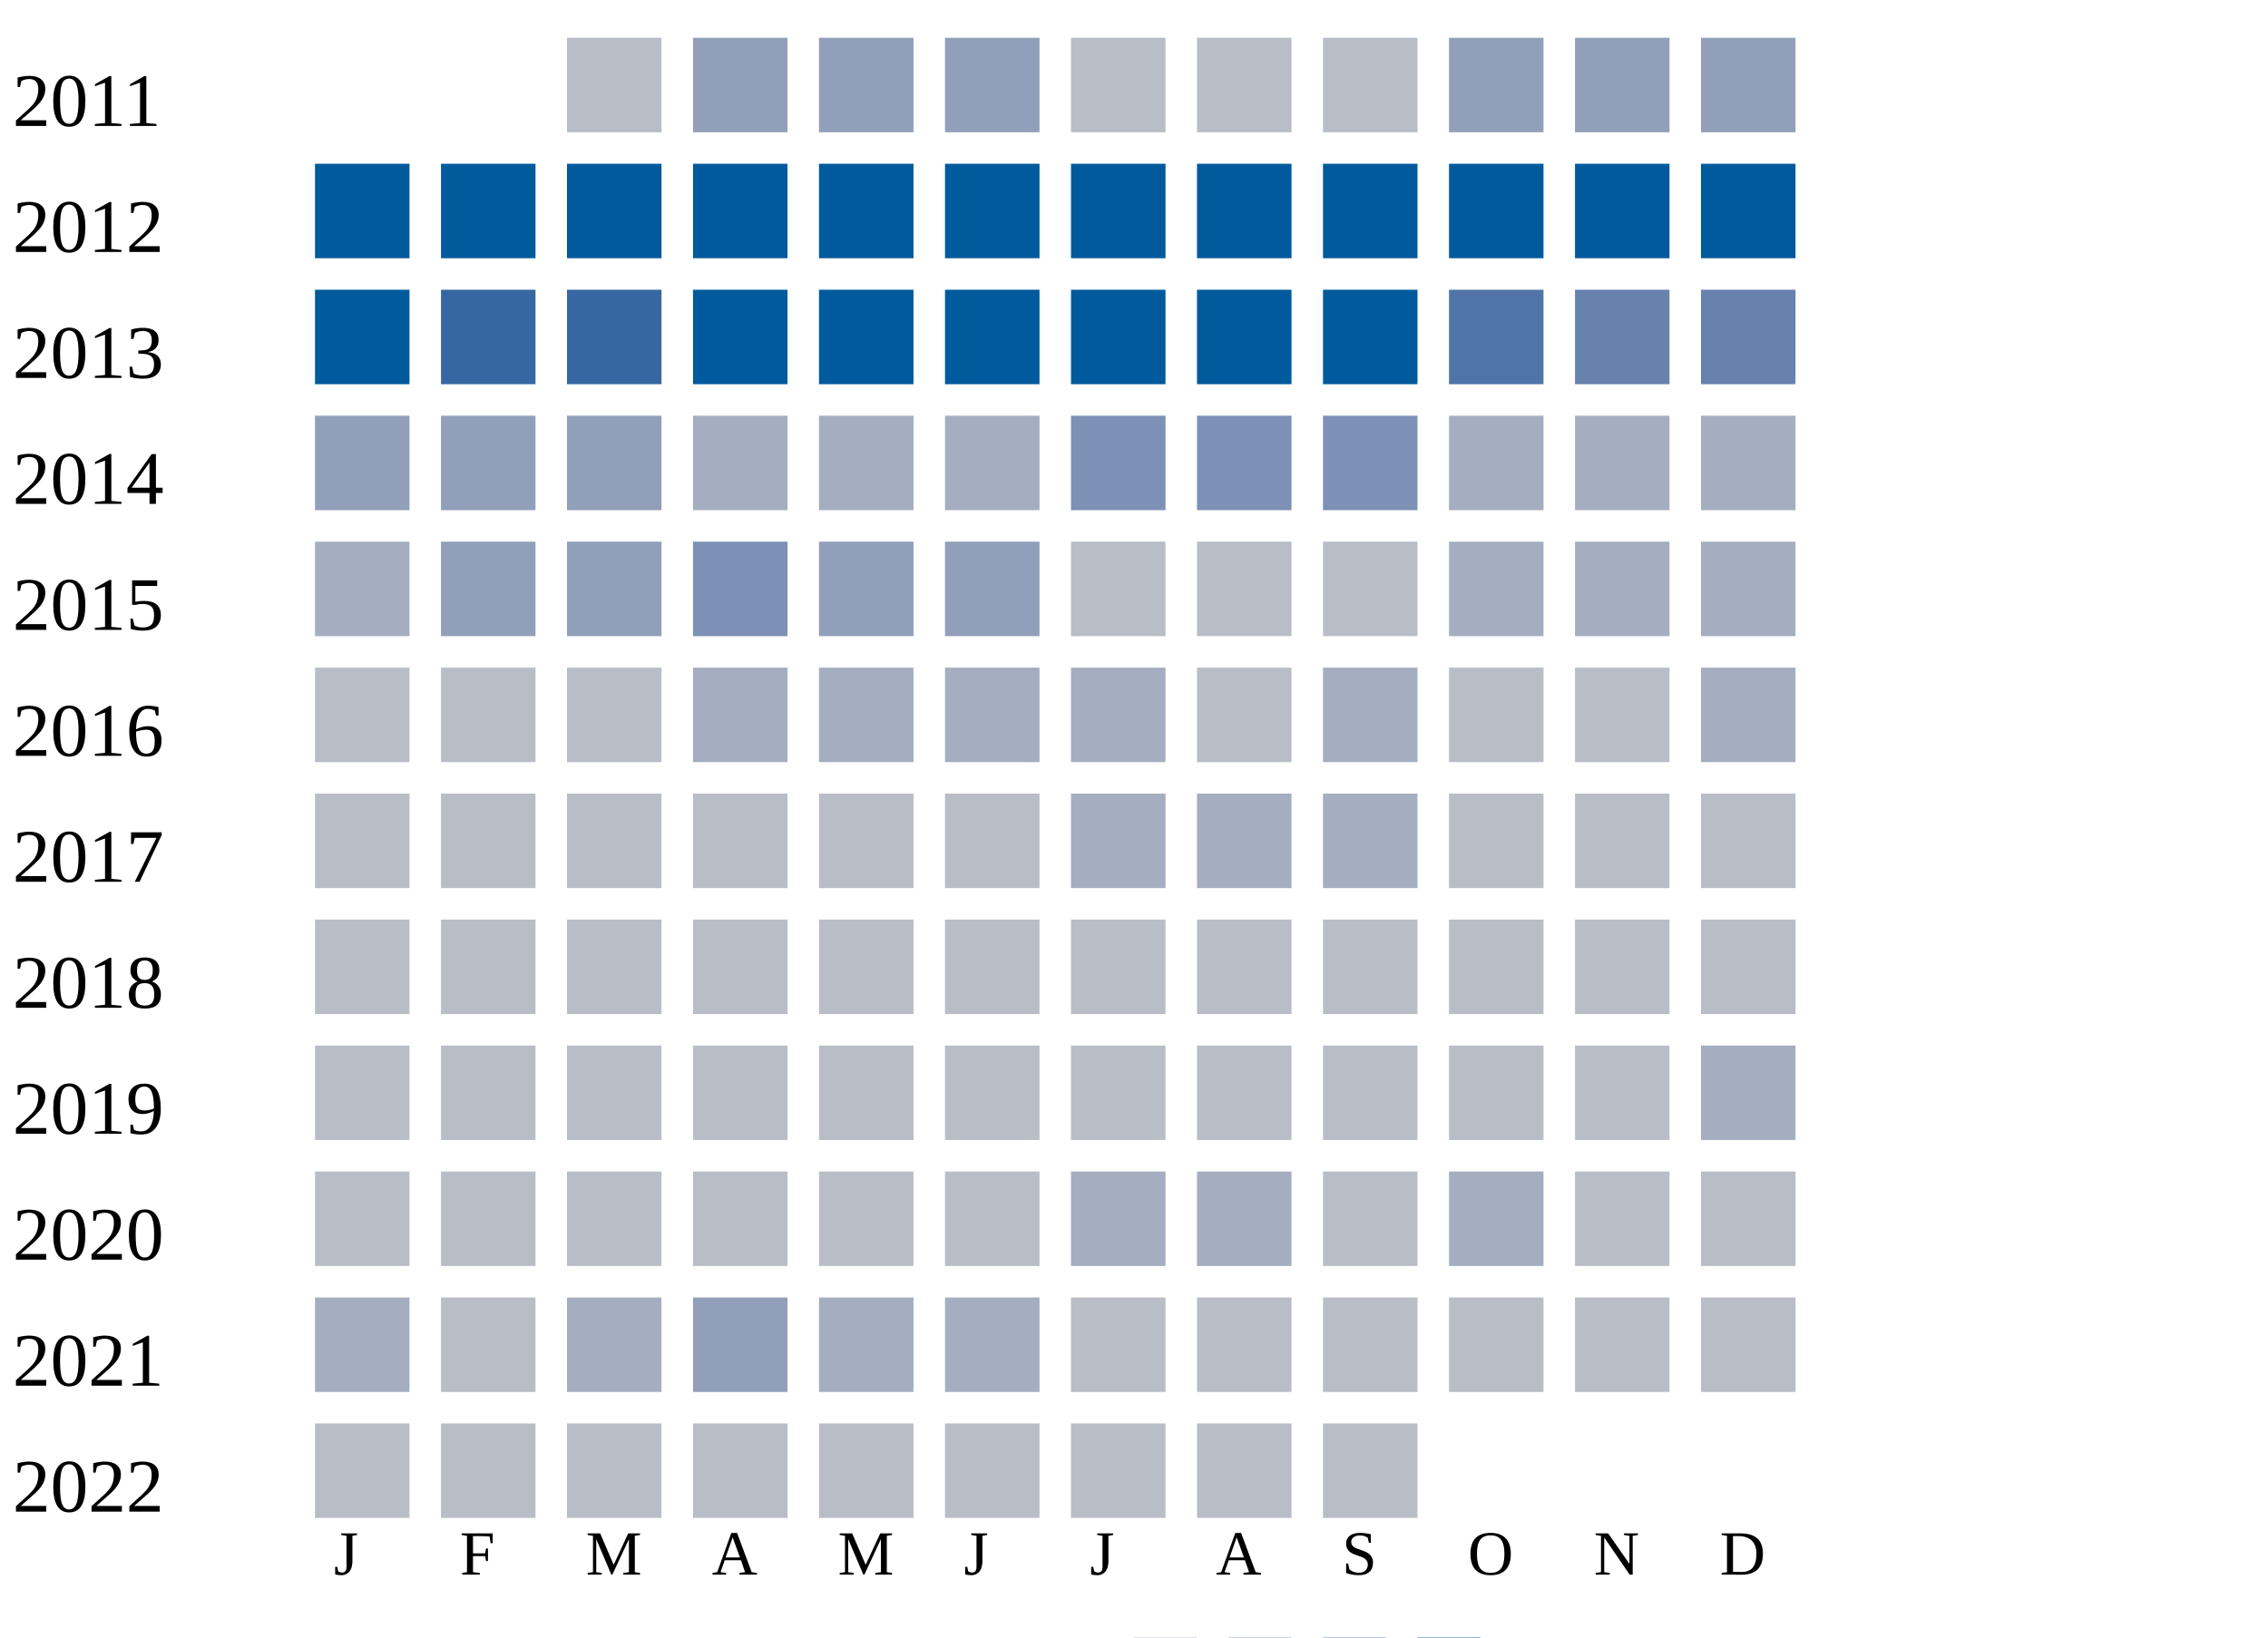
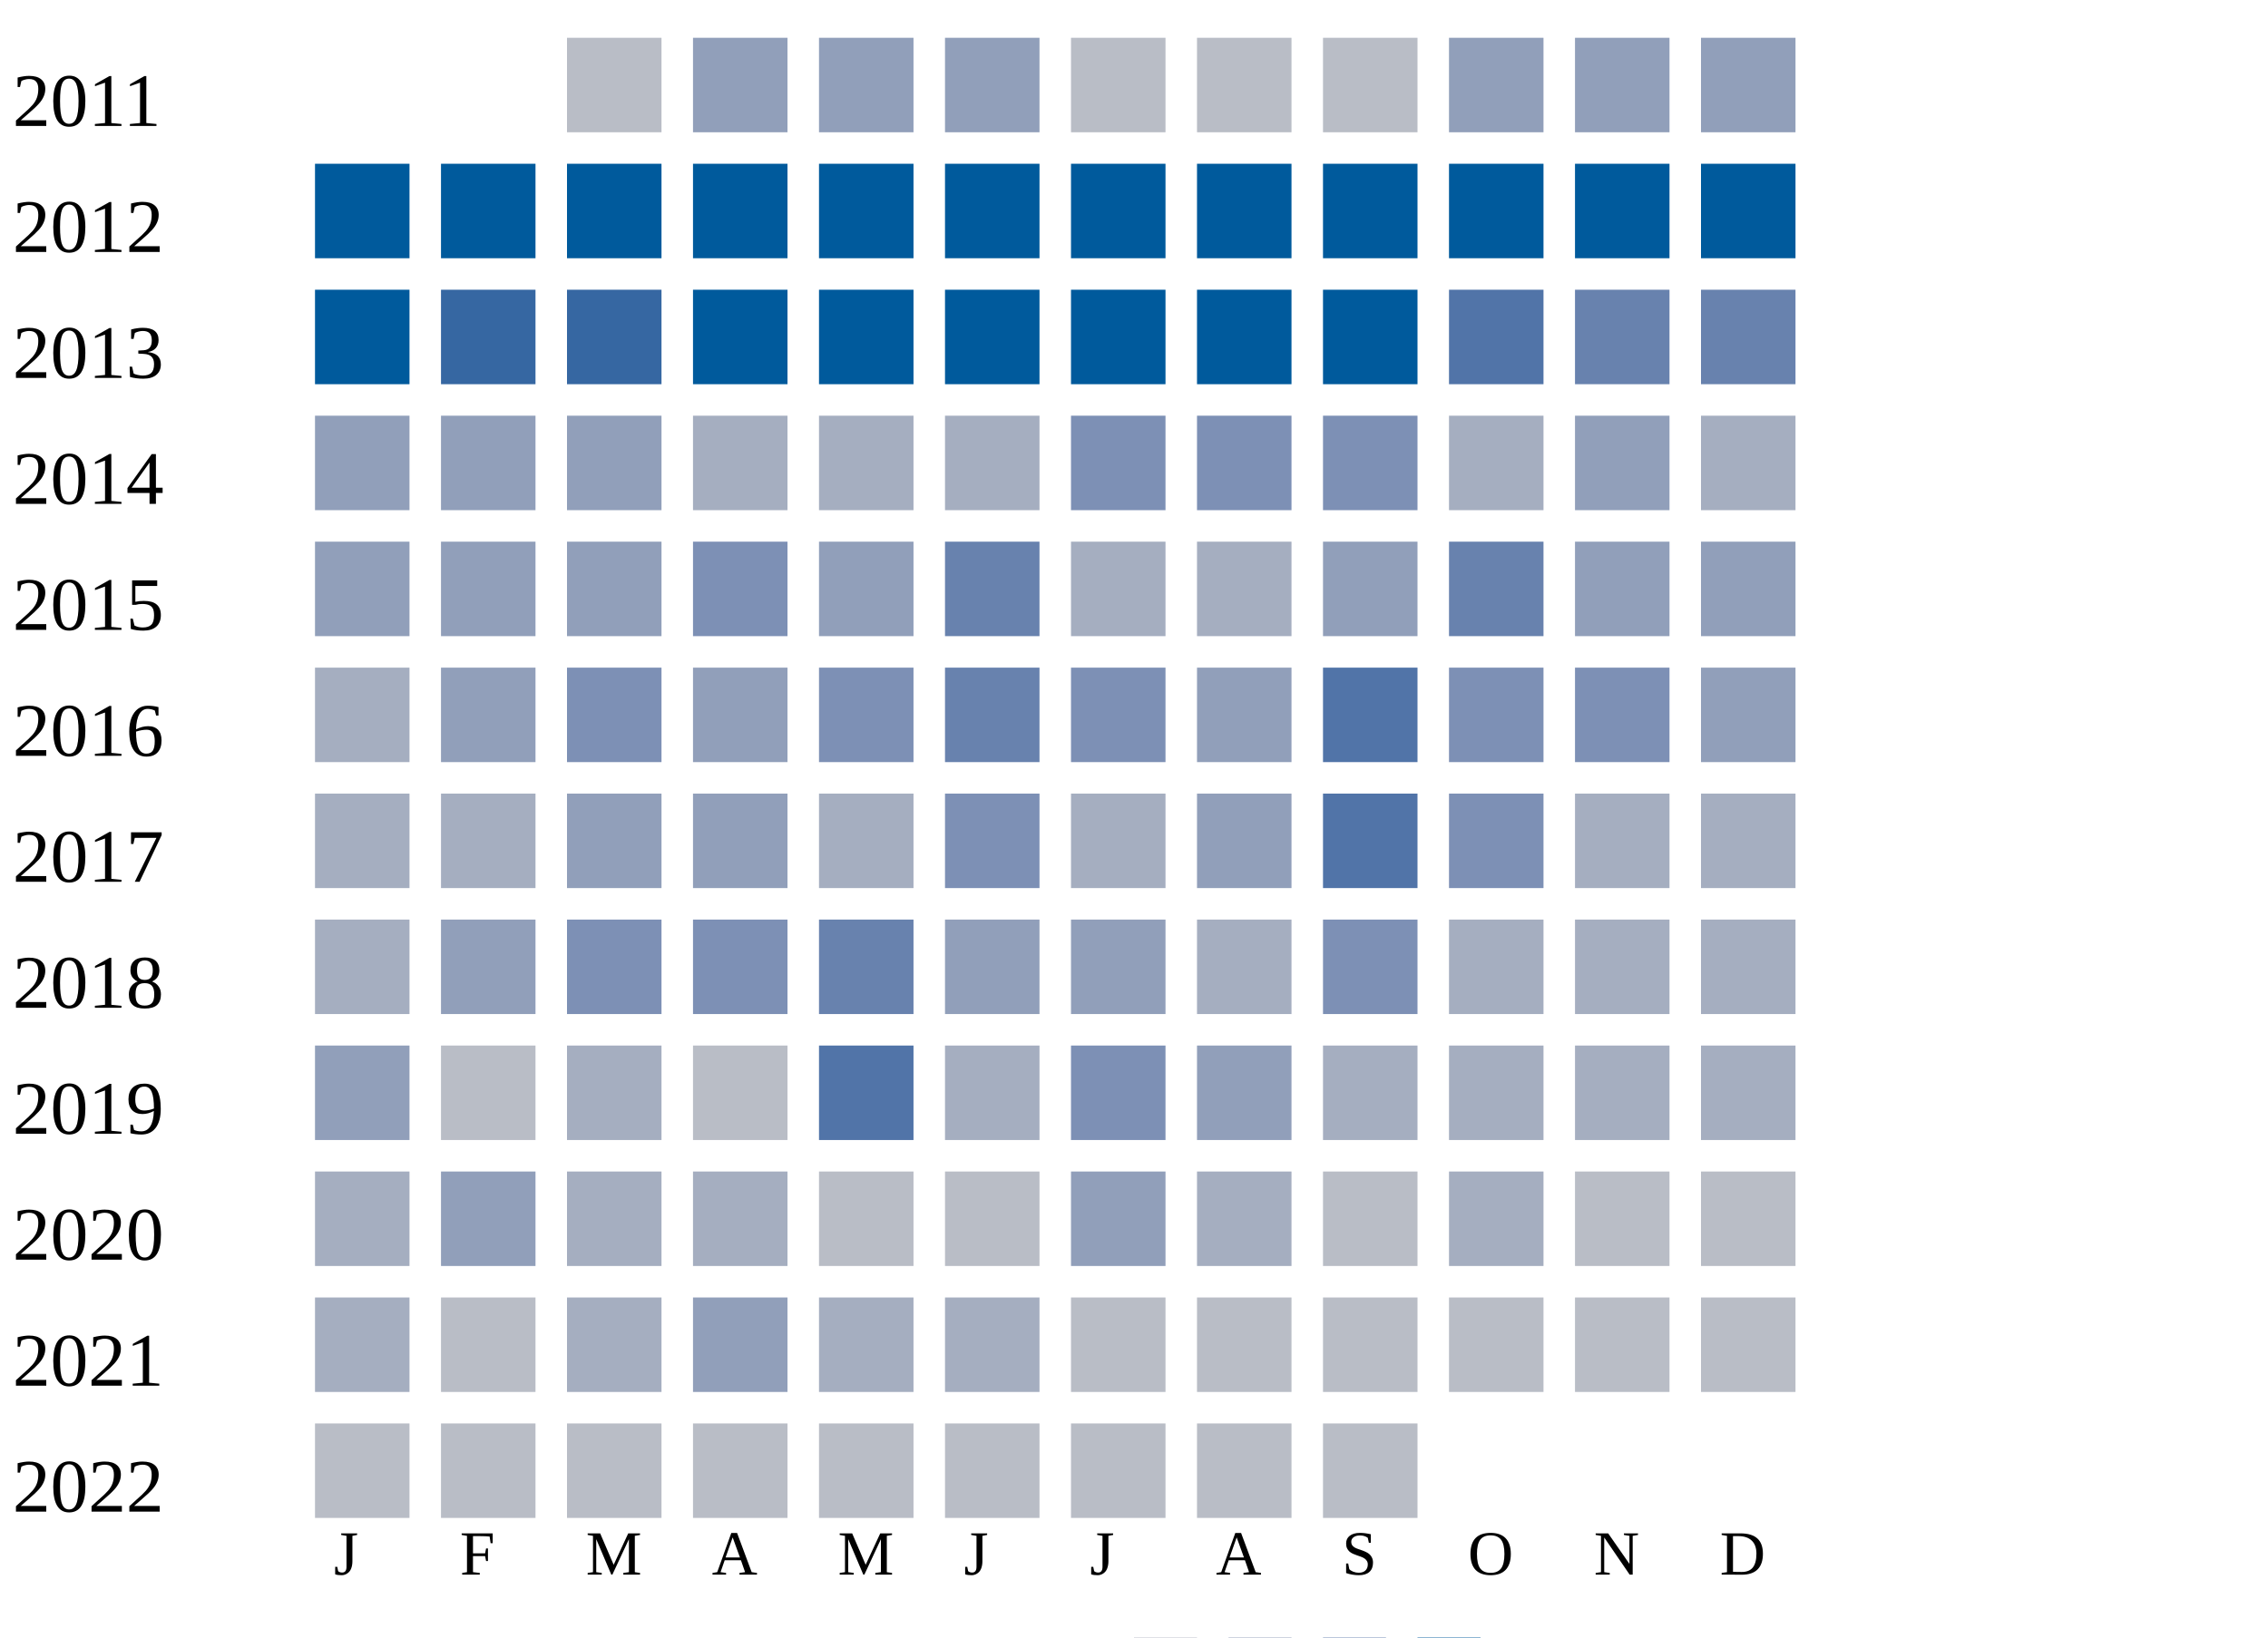
<svg xmlns="http://www.w3.org/2000/svg" width="360" height="260">
  <g transform="translate(0 0)">
    <text x="2" y="20">2011</text>
    <rect x="90" y="6" width="15" height="15" fill="#b9bdc6" />
    <rect x="110" y="6" width="15" height="15" fill="#919fba" />
    <rect x="130" y="6" width="15" height="15" fill="#919fba" />
    <rect x="150" y="6" width="15" height="15" fill="#919fba" />
    <rect x="170" y="6" width="15" height="15" fill="#b9bdc6" />
    <rect x="190" y="6" width="15" height="15" fill="#b9bdc6" />
    <rect x="210" y="6" width="15" height="15" fill="#b9bdc6" />
    <rect x="230" y="6" width="15" height="15" fill="#919fba" />
    <rect x="250" y="6" width="15" height="15" fill="#919fba" />
    <rect x="270" y="6" width="15" height="15" fill="#919fba" />
  </g>
  <g transform="translate(0 20)">
    <text x="2" y="20">2012</text>
    <rect x="50" y="6" width="15" height="15" fill="#005a9c" />
    <rect x="70" y="6" width="15" height="15" fill="#005a9c" />
    <rect x="90" y="6" width="15" height="15" fill="#005a9c" />
    <rect x="110" y="6" width="15" height="15" fill="#005a9c" />
    <rect x="130" y="6" width="15" height="15" fill="#005a9c" />
    <rect x="150" y="6" width="15" height="15" fill="#005a9c" />
    <rect x="170" y="6" width="15" height="15" fill="#005a9c" />
    <rect x="190" y="6" width="15" height="15" fill="#005a9c" />
    <rect x="210" y="6" width="15" height="15" fill="#005a9c" />
    <rect x="230" y="6" width="15" height="15" fill="#005a9c" />
    <rect x="250" y="6" width="15" height="15" fill="#005a9c" />
    <rect x="270" y="6" width="15" height="15" fill="#005a9c" />
  </g>
  <g transform="translate(0 40)">
    <text x="2" y="20">2013</text>
    <rect x="50" y="6" width="15" height="15" fill="#005a9c" />
    <rect x="70" y="6" width="15" height="15" fill="#3667a2" />
    <rect x="90" y="6" width="15" height="15" fill="#3667a2" />
    <rect x="110" y="6" width="15" height="15" fill="#005a9c" />
    <rect x="130" y="6" width="15" height="15" fill="#005a9c" />
    <rect x="150" y="6" width="15" height="15" fill="#005a9c" />
    <rect x="170" y="6" width="15" height="15" fill="#005a9c" />
    <rect x="190" y="6" width="15" height="15" fill="#005a9c" />
    <rect x="210" y="6" width="15" height="15" fill="#005a9c" />
    <rect x="230" y="6" width="15" height="15" fill="#5174a8" />
    <rect x="250" y="6" width="15" height="15" fill="#6882ae" />
    <rect x="270" y="6" width="15" height="15" fill="#6882ae" />
  </g>
  <g transform="translate(0 60)">
    <text x="2" y="20">2014</text>
    <rect x="50" y="6" width="15" height="15" fill="#919fba" />
    <rect x="70" y="6" width="15" height="15" fill="#919fba" />
    <rect x="90" y="6" width="15" height="15" fill="#919fba" />
    <rect x="110" y="6" width="15" height="15" fill="#a5aec0" />
    <rect x="130" y="6" width="15" height="15" fill="#a5aec0" />
    <rect x="150" y="6" width="15" height="15" fill="#a5aec0" />
    <rect x="170" y="6" width="15" height="15" fill="#7d90b5" />
    <rect x="190" y="6" width="15" height="15" fill="#7d90b5" />
    <rect x="210" y="6" width="15" height="15" fill="#7d90b5" />
    <rect x="230" y="6" width="15" height="15" fill="#a5aec0" />
-     <rect x="250" y="6" width="15" height="15" fill="#a5aec0" />
+     <rect x="250" y="6" width="15" height="15" fill="#919fba" />
    <rect x="270" y="6" width="15" height="15" fill="#a5aec0" />
  </g>
  <g transform="translate(0 80)">
    <text x="2" y="20">2015</text>
-     <rect x="50" y="6" width="15" height="15" fill="#a5aec0" />
+     <rect x="50" y="6" width="15" height="15" fill="#919fba" />
    <rect x="70" y="6" width="15" height="15" fill="#919fba" />
    <rect x="90" y="6" width="15" height="15" fill="#919fba" />
    <rect x="110" y="6" width="15" height="15" fill="#7d90b5" />
    <rect x="130" y="6" width="15" height="15" fill="#919fba" />
+     <rect x="150" y="6" width="15" height="15" fill="#6882ae" />
+     <rect x="170" y="6" width="15" height="15" fill="#a5aec0" />
+     <rect x="190" y="6" width="15" height="15" fill="#a5aec0" />
+     <rect x="210" y="6" width="15" height="15" fill="#919fba" />
+     <rect x="230" y="6" width="15" height="15" fill="#6882ae" />
+     <rect x="250" y="6" width="15" height="15" fill="#919fba" />
+     <rect x="270" y="6" width="15" height="15" fill="#919fba" />
+   </g>
+   <g transform="translate(0 100)">
+     <text x="2" y="20">2016</text>
+     <rect x="50" y="6" width="15" height="15" fill="#a5aec0" />
+     <rect x="70" y="6" width="15" height="15" fill="#919fba" />
+     <rect x="90" y="6" width="15" height="15" fill="#7d90b5" />
+     <rect x="110" y="6" width="15" height="15" fill="#919fba" />
+     <rect x="130" y="6" width="15" height="15" fill="#7d90b5" />
+     <rect x="150" y="6" width="15" height="15" fill="#6882ae" />
+     <rect x="170" y="6" width="15" height="15" fill="#7d90b5" />
+     <rect x="190" y="6" width="15" height="15" fill="#919fba" />
+     <rect x="210" y="6" width="15" height="15" fill="#5174a8" />
+     <rect x="230" y="6" width="15" height="15" fill="#7d90b5" />
+     <rect x="250" y="6" width="15" height="15" fill="#7d90b5" />
+     <rect x="270" y="6" width="15" height="15" fill="#919fba" />
+   </g>
+   <g transform="translate(0 120)">
+     <text x="2" y="20">2017</text>
+     <rect x="50" y="6" width="15" height="15" fill="#a5aec0" />
+     <rect x="70" y="6" width="15" height="15" fill="#a5aec0" />
+     <rect x="90" y="6" width="15" height="15" fill="#919fba" />
+     <rect x="110" y="6" width="15" height="15" fill="#919fba" />
+     <rect x="130" y="6" width="15" height="15" fill="#a5aec0" />
+     <rect x="150" y="6" width="15" height="15" fill="#7d90b5" />
+     <rect x="170" y="6" width="15" height="15" fill="#a5aec0" />
+     <rect x="190" y="6" width="15" height="15" fill="#919fba" />
+     <rect x="210" y="6" width="15" height="15" fill="#5174a8" />
+     <rect x="230" y="6" width="15" height="15" fill="#7d90b5" />
+     <rect x="250" y="6" width="15" height="15" fill="#a5aec0" />
+     <rect x="270" y="6" width="15" height="15" fill="#a5aec0" />
+   </g>
+   <g transform="translate(0 140)">
+     <text x="2" y="20">2018</text>
+     <rect x="50" y="6" width="15" height="15" fill="#a5aec0" />
+     <rect x="70" y="6" width="15" height="15" fill="#919fba" />
+     <rect x="90" y="6" width="15" height="15" fill="#7d90b5" />
+     <rect x="110" y="6" width="15" height="15" fill="#7d90b5" />
+     <rect x="130" y="6" width="15" height="15" fill="#6882ae" />
    <rect x="150" y="6" width="15" height="15" fill="#919fba" />
-     <rect x="170" y="6" width="15" height="15" fill="#b9bdc6" />
-     <rect x="190" y="6" width="15" height="15" fill="#b9bdc6" />
-     <rect x="210" y="6" width="15" height="15" fill="#b9bdc6" />
+     <rect x="170" y="6" width="15" height="15" fill="#919fba" />
+     <rect x="190" y="6" width="15" height="15" fill="#a5aec0" />
+     <rect x="210" y="6" width="15" height="15" fill="#7d90b5" />
    <rect x="230" y="6" width="15" height="15" fill="#a5aec0" />
    <rect x="250" y="6" width="15" height="15" fill="#a5aec0" />
    <rect x="270" y="6" width="15" height="15" fill="#a5aec0" />
  </g>
-   <g transform="translate(0 100)">
-     <text x="2" y="20">2016</text>
-     <rect x="50" y="6" width="15" height="15" fill="#b9bdc6" />
-     <rect x="70" y="6" width="15" height="15" fill="#b9bdc6" />
-     <rect x="90" y="6" width="15" height="15" fill="#b9bdc6" />
-     <rect x="110" y="6" width="15" height="15" fill="#a5aec0" />
-     <rect x="130" y="6" width="15" height="15" fill="#a5aec0" />
-     <rect x="150" y="6" width="15" height="15" fill="#a5aec0" />
-     <rect x="170" y="6" width="15" height="15" fill="#a5aec0" />
-     <rect x="190" y="6" width="15" height="15" fill="#b9bdc6" />
-     <rect x="210" y="6" width="15" height="15" fill="#a5aec0" />
-     <rect x="230" y="6" width="15" height="15" fill="#b9bdc6" />
-     <rect x="250" y="6" width="15" height="15" fill="#b9bdc6" />
-     <rect x="270" y="6" width="15" height="15" fill="#a5aec0" />
-   </g>
-   <g transform="translate(0 120)">
-     <text x="2" y="20">2017</text>
-     <rect x="50" y="6" width="15" height="15" fill="#b9bdc6" />
-     <rect x="70" y="6" width="15" height="15" fill="#b9bdc6" />
-     <rect x="90" y="6" width="15" height="15" fill="#b9bdc6" />
-     <rect x="110" y="6" width="15" height="15" fill="#b9bdc6" />
-     <rect x="130" y="6" width="15" height="15" fill="#b9bdc6" />
-     <rect x="150" y="6" width="15" height="15" fill="#b9bdc6" />
-     <rect x="170" y="6" width="15" height="15" fill="#a5aec0" />
-     <rect x="190" y="6" width="15" height="15" fill="#a5aec0" />
-     <rect x="210" y="6" width="15" height="15" fill="#a5aec0" />
-     <rect x="230" y="6" width="15" height="15" fill="#b9bdc6" />
-     <rect x="250" y="6" width="15" height="15" fill="#b9bdc6" />
-     <rect x="270" y="6" width="15" height="15" fill="#b9bdc6" />
-   </g>
-   <g transform="translate(0 140)">
-     <text x="2" y="20">2018</text>
-     <rect x="50" y="6" width="15" height="15" fill="#b9bdc6" />
-     <rect x="70" y="6" width="15" height="15" fill="#b9bdc6" />
-     <rect x="90" y="6" width="15" height="15" fill="#b9bdc6" />
-     <rect x="110" y="6" width="15" height="15" fill="#b9bdc6" />
-     <rect x="130" y="6" width="15" height="15" fill="#b9bdc6" />
-     <rect x="150" y="6" width="15" height="15" fill="#b9bdc6" />
-     <rect x="170" y="6" width="15" height="15" fill="#b9bdc6" />
-     <rect x="190" y="6" width="15" height="15" fill="#b9bdc6" />
-     <rect x="210" y="6" width="15" height="15" fill="#b9bdc6" />
-     <rect x="230" y="6" width="15" height="15" fill="#b9bdc6" />
-     <rect x="250" y="6" width="15" height="15" fill="#b9bdc6" />
-     <rect x="270" y="6" width="15" height="15" fill="#b9bdc6" />
-   </g>
  <g transform="translate(0 160)">
    <text x="2" y="20">2019</text>
-     <rect x="50" y="6" width="15" height="15" fill="#b9bdc6" />
+     <rect x="50" y="6" width="15" height="15" fill="#919fba" />
    <rect x="70" y="6" width="15" height="15" fill="#b9bdc6" />
-     <rect x="90" y="6" width="15" height="15" fill="#b9bdc6" />
+     <rect x="90" y="6" width="15" height="15" fill="#a5aec0" />
    <rect x="110" y="6" width="15" height="15" fill="#b9bdc6" />
-     <rect x="130" y="6" width="15" height="15" fill="#b9bdc6" />
-     <rect x="150" y="6" width="15" height="15" fill="#b9bdc6" />
-     <rect x="170" y="6" width="15" height="15" fill="#b9bdc6" />
-     <rect x="190" y="6" width="15" height="15" fill="#b9bdc6" />
-     <rect x="210" y="6" width="15" height="15" fill="#b9bdc6" />
-     <rect x="230" y="6" width="15" height="15" fill="#b9bdc6" />
-     <rect x="250" y="6" width="15" height="15" fill="#b9bdc6" />
+     <rect x="130" y="6" width="15" height="15" fill="#5174a8" />
+     <rect x="150" y="6" width="15" height="15" fill="#a5aec0" />
+     <rect x="170" y="6" width="15" height="15" fill="#7d90b5" />
+     <rect x="190" y="6" width="15" height="15" fill="#919fba" />
+     <rect x="210" y="6" width="15" height="15" fill="#a5aec0" />
+     <rect x="230" y="6" width="15" height="15" fill="#a5aec0" />
+     <rect x="250" y="6" width="15" height="15" fill="#a5aec0" />
    <rect x="270" y="6" width="15" height="15" fill="#a5aec0" />
  </g>
  <g transform="translate(0 180)">
    <text x="2" y="20">2020</text>
-     <rect x="50" y="6" width="15" height="15" fill="#b9bdc6" />
-     <rect x="70" y="6" width="15" height="15" fill="#b9bdc6" />
-     <rect x="90" y="6" width="15" height="15" fill="#b9bdc6" />
-     <rect x="110" y="6" width="15" height="15" fill="#b9bdc6" />
+     <rect x="50" y="6" width="15" height="15" fill="#a5aec0" />
+     <rect x="70" y="6" width="15" height="15" fill="#919fba" />
+     <rect x="90" y="6" width="15" height="15" fill="#a5aec0" />
+     <rect x="110" y="6" width="15" height="15" fill="#a5aec0" />
    <rect x="130" y="6" width="15" height="15" fill="#b9bdc6" />
    <rect x="150" y="6" width="15" height="15" fill="#b9bdc6" />
-     <rect x="170" y="6" width="15" height="15" fill="#a5aec0" />
+     <rect x="170" y="6" width="15" height="15" fill="#919fba" />
    <rect x="190" y="6" width="15" height="15" fill="#a5aec0" />
    <rect x="210" y="6" width="15" height="15" fill="#b9bdc6" />
    <rect x="230" y="6" width="15" height="15" fill="#a5aec0" />
    <rect x="250" y="6" width="15" height="15" fill="#b9bdc6" />
    <rect x="270" y="6" width="15" height="15" fill="#b9bdc6" />
  </g>
  <g transform="translate(0 200)">
    <text x="2" y="20">2021</text>
    <rect x="50" y="6" width="15" height="15" fill="#a5aec0" />
    <rect x="70" y="6" width="15" height="15" fill="#b9bdc6" />
    <rect x="90" y="6" width="15" height="15" fill="#a5aec0" />
    <rect x="110" y="6" width="15" height="15" fill="#919fba" />
    <rect x="130" y="6" width="15" height="15" fill="#a5aec0" />
    <rect x="150" y="6" width="15" height="15" fill="#a5aec0" />
    <rect x="170" y="6" width="15" height="15" fill="#b9bdc6" />
    <rect x="190" y="6" width="15" height="15" fill="#b9bdc6" />
    <rect x="210" y="6" width="15" height="15" fill="#b9bdc6" />
    <rect x="230" y="6" width="15" height="15" fill="#b9bdc6" />
    <rect x="250" y="6" width="15" height="15" fill="#b9bdc6" />
    <rect x="270" y="6" width="15" height="15" fill="#b9bdc6" />
  </g>
  <g transform="translate(0 220)">
    <text x="2" y="20">2022</text>
    <rect x="50" y="6" width="15" height="15" fill="#b9bdc6" />
    <rect x="70" y="6" width="15" height="15" fill="#b9bdc6" />
    <rect x="90" y="6" width="15" height="15" fill="#b9bdc6" />
    <rect x="110" y="6" width="15" height="15" fill="#b9bdc6" />
    <rect x="130" y="6" width="15" height="15" fill="#b9bdc6" />
    <rect x="150" y="6" width="15" height="15" fill="#b9bdc6" />
    <rect x="170" y="6" width="15" height="15" fill="#b9bdc6" />
    <rect x="190" y="6" width="15" height="15" fill="#b9bdc6" />
    <rect x="210" y="6" width="15" height="15" fill="#b9bdc6" />
  </g>
  <text style="font-size: 10px; text-align: center" x="53" y="250">J</text>
  <text style="font-size: 10px; text-align: center" x="73" y="250">F</text>
  <text style="font-size: 10px; text-align: center" x="93" y="250">M</text>
  <text style="font-size: 10px; text-align: center" x="113" y="250">A</text>
  <text style="font-size: 10px; text-align: center" x="133" y="250">M</text>
  <text style="font-size: 10px; text-align: center" x="153" y="250">J</text>
  <text style="font-size: 10px; text-align: center" x="173" y="250">J</text>
  <text style="font-size: 10px; text-align: center" x="193" y="250">A</text>
  <text style="font-size: 10px; text-align: center" x="213" y="250">S</text>
  <text style="font-size: 10px; text-align: center" x="233" y="250">O</text>
  <text style="font-size: 10px; text-align: center" x="253" y="250">N</text>
  <text style="font-size: 10px; text-align: center" x="273" y="250">D</text>
  <text style="font-size: 10px;" x="155" y="269">Less</text>
  <rect fill="#b9bdc6" width="10" height="10" x="180" y="260" />
  <rect fill="#919fba" width="10" height="10" x="195" y="260" />
  <rect fill="#6882ae" width="10" height="10" x="210" y="260" />
  <rect fill="#005a9c" width="10" height="10" x="225" y="260" />
  <text x="240" y="269" style="font-size: 10px;">More</text>
</svg>
